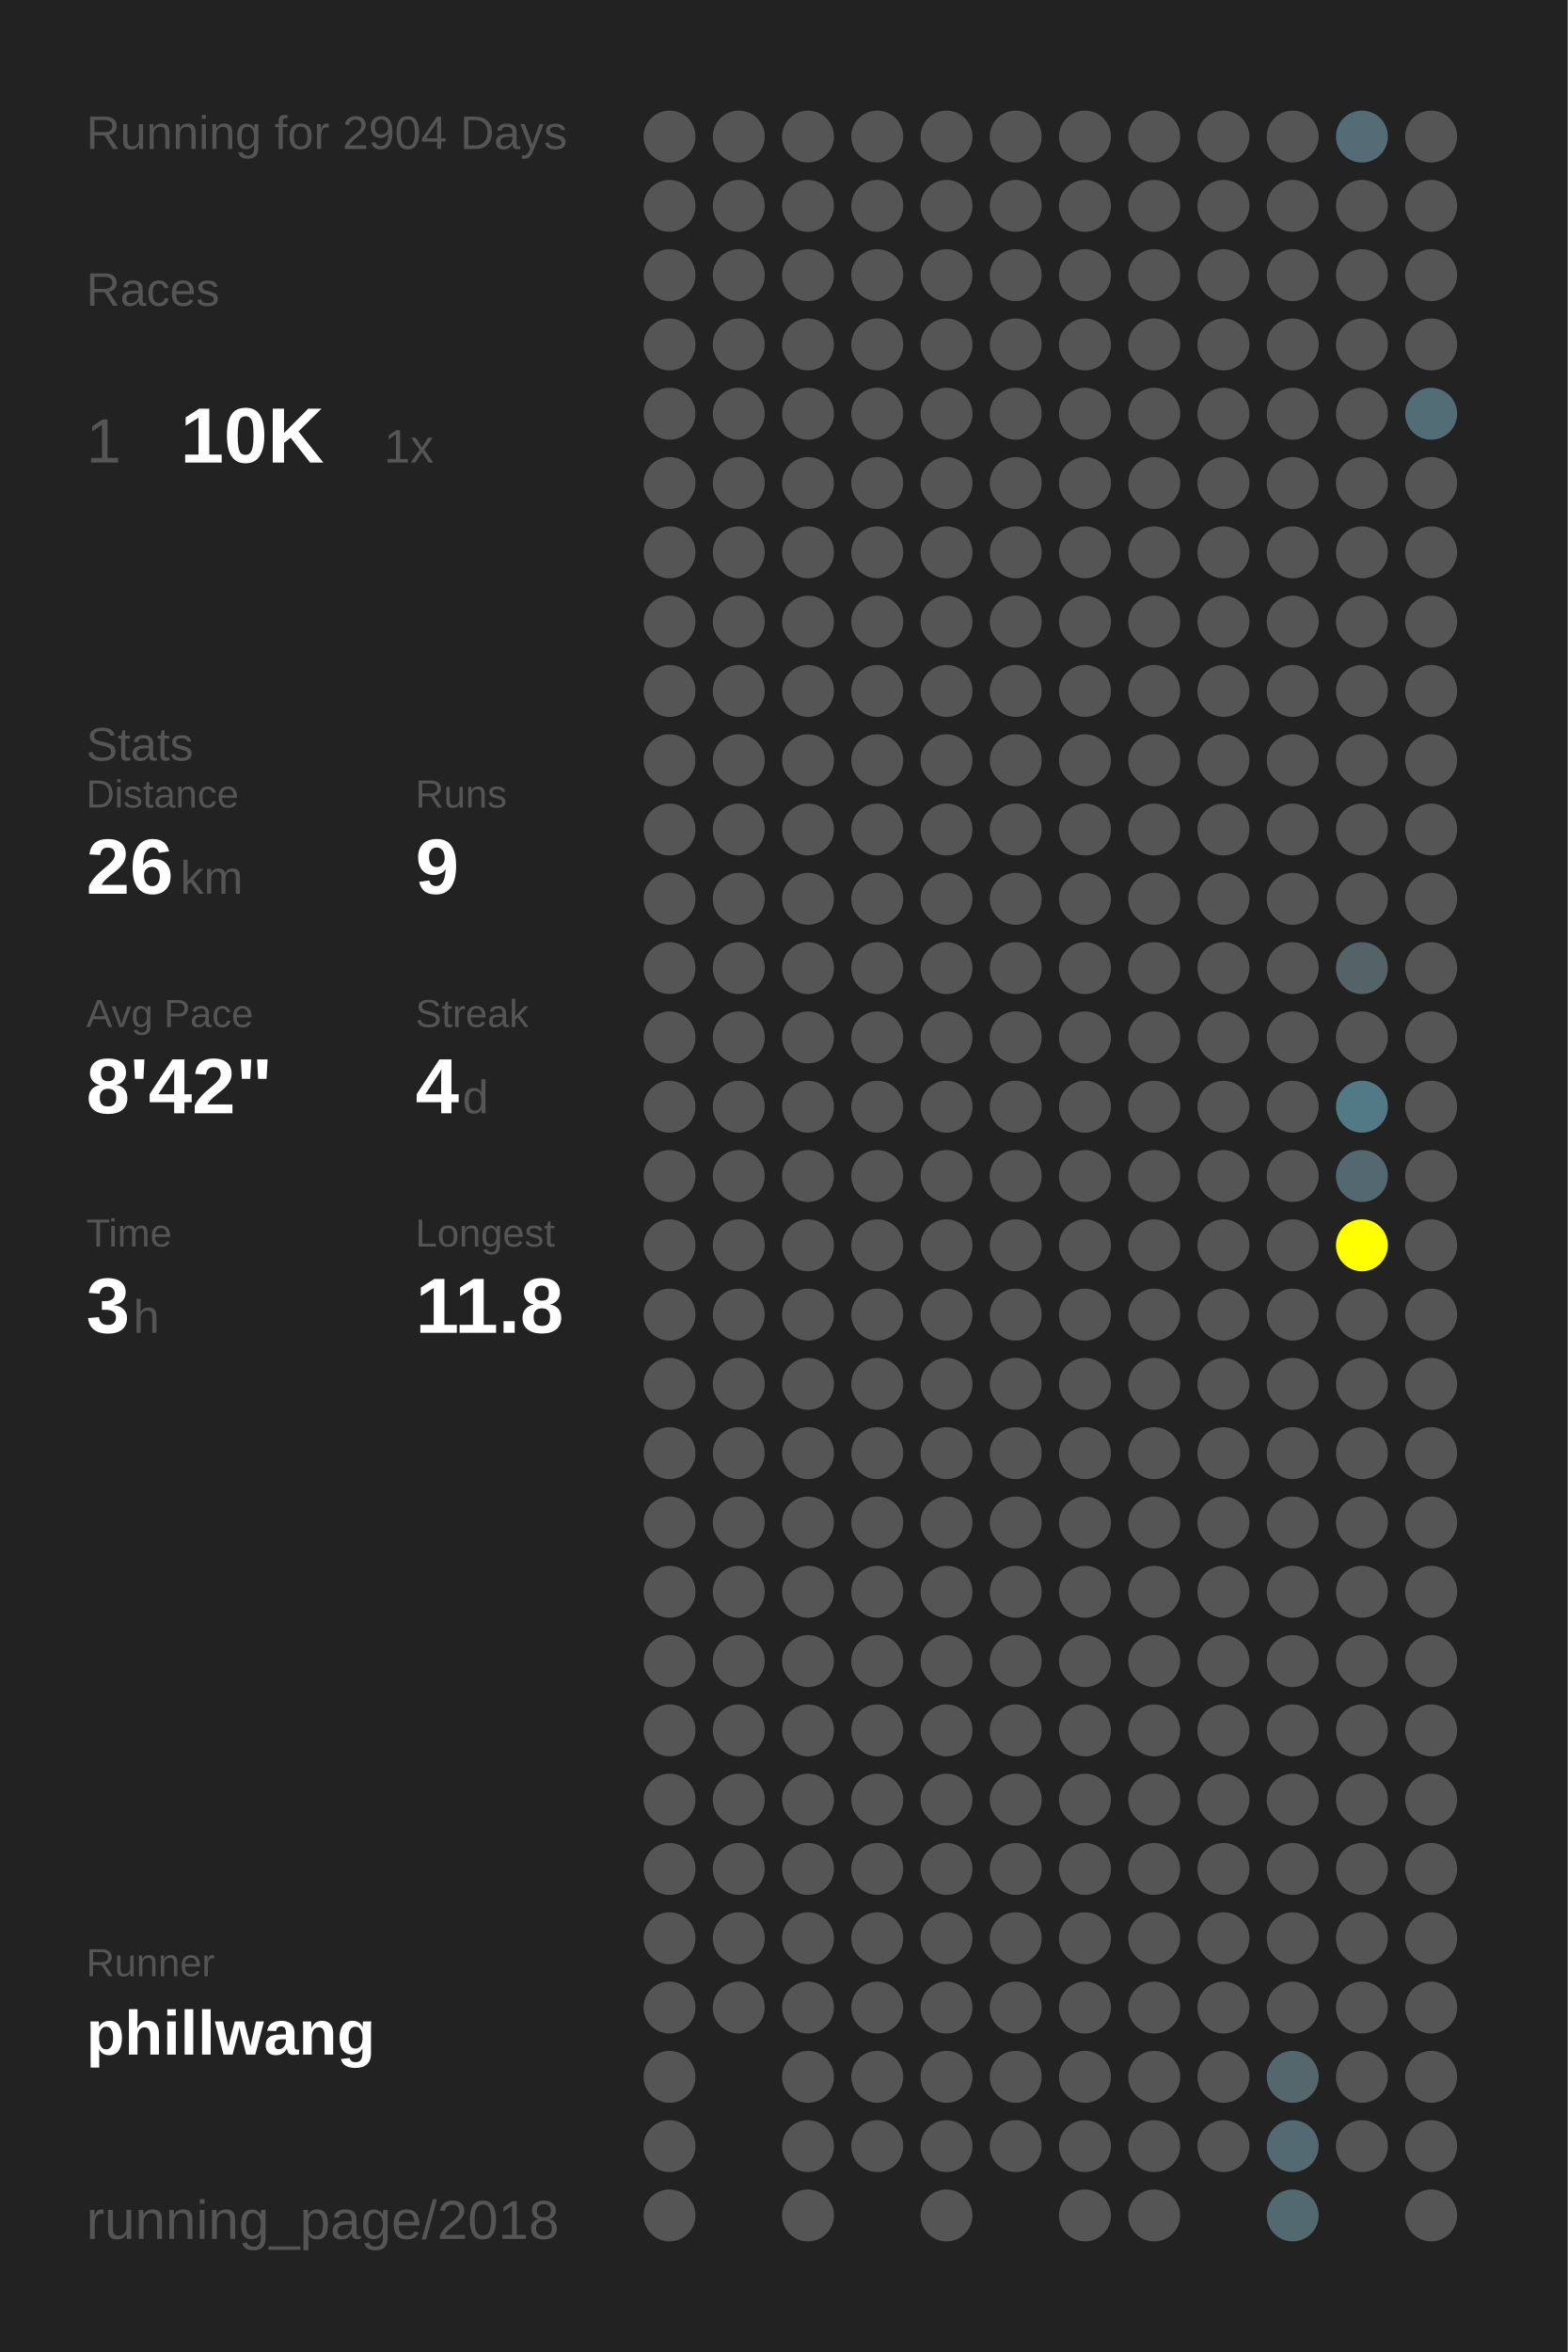
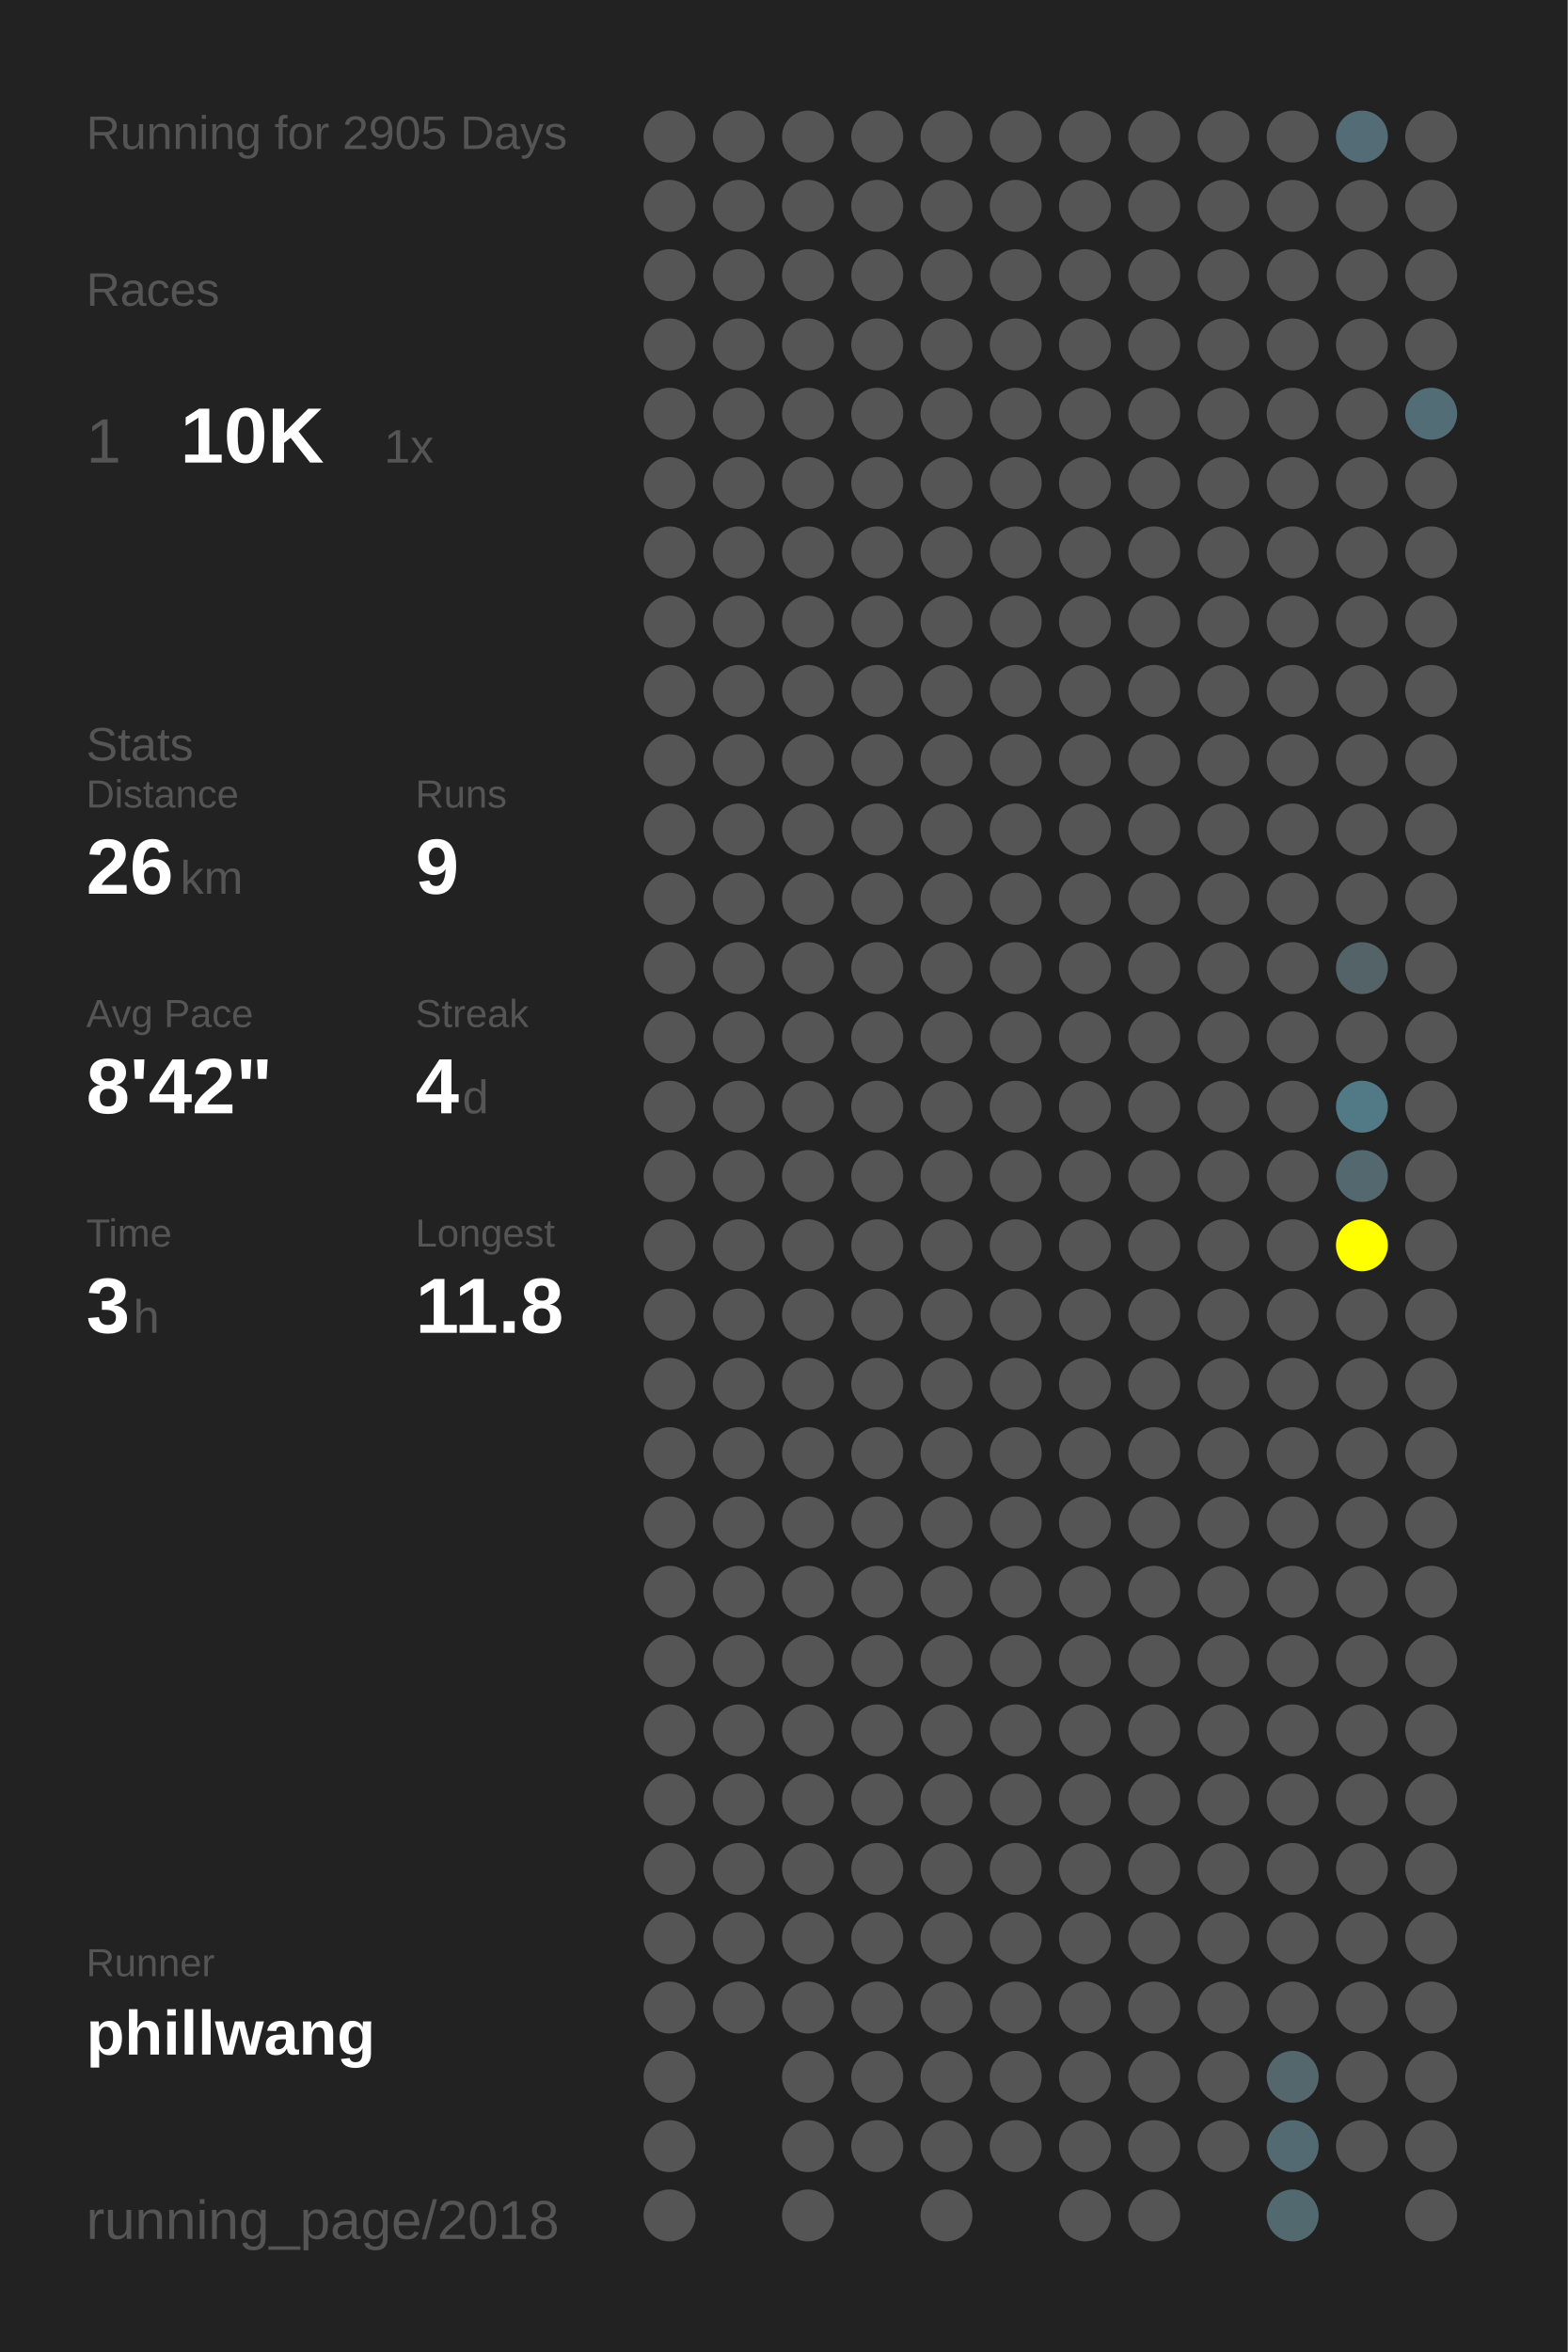
<svg xmlns="http://www.w3.org/2000/svg" baseProfile="full" height="300mm" version="1.1" viewBox="0,0,200,300" width="200mm">
  <defs />
  <rect fill="#222222" height="300" width="200" x="0" y="0" />
-   <text fill="#555555" style="font-size:6px; font-family:Arial;" x="11" y="19">Running for 2904 Days</text>
+   <text fill="#555555" style="font-size:6px; font-family:Arial;" x="11" y="19">Running for 2905 Days</text>
  <text fill="#555555" style="font-size:6px; font-family:Arial;" x="11" y="39">Races</text>
  <text fill="#555555" style="font-size:8px; font-family:Arial;" x="11" y="59">1</text>
  <text fill="#FFFFFF" style="font-size:10px; font-family:Arial; font-weight:bold;" x="23" y="59">10K</text>
  <text fill="#555555" style="font-size:6px; font-family:Arial;" x="49" y="59">1x</text>
  <text fill="#555555" style="font-size:6px; font-family:Arial;" x="11" y="97">Stats</text>
  <text fill="#555555" style="font-size:5px; font-family:Arial;" x="11" y="103">Distance</text>
  <text fill="#FFFFFF" style="font-size:10px; font-family:Arial; font-weight:bold;" x="11" y="114">26</text>
  <text fill="#555555" style="font-size:6px; font-family:Arial;" x="23" y="114">km</text>
  <text fill="#555555" style="font-size:5px; font-family:Arial;" x="53" y="103">Runs</text>
  <text fill="#FFFFFF" style="font-size:10px; font-family:Arial; font-weight:bold;" x="53" y="114">9</text>
  <text fill="#555555" style="font-size:5px; font-family:Arial;" x="11" y="131">Avg Pace</text>
  <text fill="#FFFFFF" style="font-size:10px; font-family:Arial; font-weight:bold;" x="11" y="142">8'42"</text>
  <text fill="#555555" style="font-size:5px; font-family:Arial;" x="53" y="131">Streak</text>
  <text fill="#FFFFFF" style="font-size:10px; font-family:Arial; font-weight:bold;" x="53" y="142">4</text>
  <text fill="#555555" style="font-size:6px; font-family:Arial;" x="59" y="142">d</text>
  <text fill="#555555" style="font-size:5px; font-family:Arial;" x="11" y="159">Time</text>
  <text fill="#FFFFFF" style="font-size:10px; font-family:Arial; font-weight:bold;" x="11" y="170">3</text>
  <text fill="#555555" style="font-size:6px; font-family:Arial;" x="17" y="170">h</text>
  <text fill="#555555" style="font-size:5px; font-family:Arial;" x="53" y="159">Longest</text>
  <text fill="#FFFFFF" style="font-size:10px; font-family:Arial; font-weight:bold;" x="53" y="170">11.8</text>
  <text fill="#555555" style="font-size:5px; font-family:Arial;" x="11" y="252.065">Runner</text>
  <text fill="#FFFFFF" style="font-size:8px; font-family:Arial; font-weight:bold;" x="11" y="262.065">phillwang</text>
  <text fill="#555555" style="font-size:7px; font-family:Arial;" x="11" y="285.581">running_page/2018</text>
  <circle cx="85.417" cy="17.419" fill="#555555" r="3.312" />
  <circle cx="85.417" cy="26.258" fill="#555555" r="3.312" />
  <circle cx="85.417" cy="35.097" fill="#555555" r="3.312" />
  <circle cx="85.417" cy="43.935" fill="#555555" r="3.312" />
  <circle cx="85.417" cy="52.774" fill="#555555" r="3.312" />
  <circle cx="85.417" cy="61.613" fill="#555555" r="3.312" />
  <circle cx="85.417" cy="70.452" fill="#555555" r="3.312" />
  <circle cx="85.417" cy="79.29" fill="#555555" r="3.312" />
  <circle cx="85.417" cy="88.129" fill="#555555" r="3.312" />
  <circle cx="85.417" cy="96.968" fill="#555555" r="3.312" />
  <circle cx="85.417" cy="105.806" fill="#555555" r="3.312" />
  <circle cx="85.417" cy="114.645" fill="#555555" r="3.312" />
  <circle cx="85.417" cy="123.484" fill="#555555" r="3.312" />
  <circle cx="85.417" cy="132.323" fill="#555555" r="3.312" />
  <circle cx="85.417" cy="141.161" fill="#555555" r="3.312" />
  <circle cx="85.417" cy="150" fill="#555555" r="3.312" />
  <circle cx="85.417" cy="158.839" fill="#555555" r="3.312" />
  <circle cx="85.417" cy="167.677" fill="#555555" r="3.312" />
  <circle cx="85.417" cy="176.516" fill="#555555" r="3.312" />
  <circle cx="85.417" cy="185.355" fill="#555555" r="3.312" />
  <circle cx="85.417" cy="194.194" fill="#555555" r="3.312" />
  <circle cx="85.417" cy="203.032" fill="#555555" r="3.312" />
  <circle cx="85.417" cy="211.871" fill="#555555" r="3.312" />
  <circle cx="85.417" cy="220.71" fill="#555555" r="3.312" />
  <circle cx="85.417" cy="229.548" fill="#555555" r="3.312" />
  <circle cx="85.417" cy="238.387" fill="#555555" r="3.312" />
  <circle cx="85.417" cy="247.226" fill="#555555" r="3.312" />
  <circle cx="85.417" cy="256.065" fill="#555555" r="3.312" />
  <circle cx="85.417" cy="264.903" fill="#555555" r="3.312" />
  <circle cx="85.417" cy="273.742" fill="#555555" r="3.312" />
  <circle cx="85.417" cy="282.581" fill="#555555" r="3.312" />
  <circle cx="94.25" cy="17.419" fill="#555555" r="3.312" />
  <circle cx="94.25" cy="26.258" fill="#555555" r="3.312" />
  <circle cx="94.25" cy="35.097" fill="#555555" r="3.312" />
  <circle cx="94.25" cy="43.935" fill="#555555" r="3.312" />
  <circle cx="94.25" cy="52.774" fill="#555555" r="3.312" />
  <circle cx="94.25" cy="61.613" fill="#555555" r="3.312" />
  <circle cx="94.25" cy="70.452" fill="#555555" r="3.312" />
  <circle cx="94.25" cy="79.29" fill="#555555" r="3.312" />
  <circle cx="94.25" cy="88.129" fill="#555555" r="3.312" />
  <circle cx="94.25" cy="96.968" fill="#555555" r="3.312" />
  <circle cx="94.25" cy="105.806" fill="#555555" r="3.312" />
  <circle cx="94.25" cy="114.645" fill="#555555" r="3.312" />
  <circle cx="94.25" cy="123.484" fill="#555555" r="3.312" />
  <circle cx="94.25" cy="132.323" fill="#555555" r="3.312" />
  <circle cx="94.25" cy="141.161" fill="#555555" r="3.312" />
  <circle cx="94.25" cy="150" fill="#555555" r="3.312" />
  <circle cx="94.25" cy="158.839" fill="#555555" r="3.312" />
  <circle cx="94.25" cy="167.677" fill="#555555" r="3.312" />
  <circle cx="94.25" cy="176.516" fill="#555555" r="3.312" />
  <circle cx="94.25" cy="185.355" fill="#555555" r="3.312" />
  <circle cx="94.25" cy="194.194" fill="#555555" r="3.312" />
  <circle cx="94.25" cy="203.032" fill="#555555" r="3.312" />
  <circle cx="94.25" cy="211.871" fill="#555555" r="3.312" />
  <circle cx="94.25" cy="220.71" fill="#555555" r="3.312" />
  <circle cx="94.25" cy="229.548" fill="#555555" r="3.312" />
  <circle cx="94.25" cy="238.387" fill="#555555" r="3.312" />
  <circle cx="94.25" cy="247.226" fill="#555555" r="3.312" />
  <circle cx="94.25" cy="256.065" fill="#555555" r="3.312" />
  <circle cx="103.083" cy="17.419" fill="#555555" r="3.312" />
  <circle cx="103.083" cy="26.258" fill="#555555" r="3.312" />
  <circle cx="103.083" cy="35.097" fill="#555555" r="3.312" />
  <circle cx="103.083" cy="43.935" fill="#555555" r="3.312" />
  <circle cx="103.083" cy="52.774" fill="#555555" r="3.312" />
  <circle cx="103.083" cy="61.613" fill="#555555" r="3.312" />
  <circle cx="103.083" cy="70.452" fill="#555555" r="3.312" />
  <circle cx="103.083" cy="79.29" fill="#555555" r="3.312" />
  <circle cx="103.083" cy="88.129" fill="#555555" r="3.312" />
  <circle cx="103.083" cy="96.968" fill="#555555" r="3.312" />
  <circle cx="103.083" cy="105.806" fill="#555555" r="3.312" />
  <circle cx="103.083" cy="114.645" fill="#555555" r="3.312" />
  <circle cx="103.083" cy="123.484" fill="#555555" r="3.312" />
  <circle cx="103.083" cy="132.323" fill="#555555" r="3.312" />
  <circle cx="103.083" cy="141.161" fill="#555555" r="3.312" />
  <circle cx="103.083" cy="150" fill="#555555" r="3.312" />
  <circle cx="103.083" cy="158.839" fill="#555555" r="3.312" />
  <circle cx="103.083" cy="167.677" fill="#555555" r="3.312" />
  <circle cx="103.083" cy="176.516" fill="#555555" r="3.312" />
  <circle cx="103.083" cy="185.355" fill="#555555" r="3.312" />
  <circle cx="103.083" cy="194.194" fill="#555555" r="3.312" />
  <circle cx="103.083" cy="203.032" fill="#555555" r="3.312" />
  <circle cx="103.083" cy="211.871" fill="#555555" r="3.312" />
  <circle cx="103.083" cy="220.71" fill="#555555" r="3.312" />
  <circle cx="103.083" cy="229.548" fill="#555555" r="3.312" />
  <circle cx="103.083" cy="238.387" fill="#555555" r="3.312" />
  <circle cx="103.083" cy="247.226" fill="#555555" r="3.312" />
  <circle cx="103.083" cy="256.065" fill="#555555" r="3.312" />
  <circle cx="103.083" cy="264.903" fill="#555555" r="3.312" />
  <circle cx="103.083" cy="273.742" fill="#555555" r="3.312" />
  <circle cx="103.083" cy="282.581" fill="#555555" r="3.312" />
  <circle cx="111.917" cy="17.419" fill="#555555" r="3.312" />
  <circle cx="111.917" cy="26.258" fill="#555555" r="3.312" />
  <circle cx="111.917" cy="35.097" fill="#555555" r="3.312" />
  <circle cx="111.917" cy="43.935" fill="#555555" r="3.312" />
  <circle cx="111.917" cy="52.774" fill="#555555" r="3.312" />
  <circle cx="111.917" cy="61.613" fill="#555555" r="3.312" />
  <circle cx="111.917" cy="70.452" fill="#555555" r="3.312" />
  <circle cx="111.917" cy="79.29" fill="#555555" r="3.312" />
  <circle cx="111.917" cy="88.129" fill="#555555" r="3.312" />
  <circle cx="111.917" cy="96.968" fill="#555555" r="3.312" />
  <circle cx="111.917" cy="105.806" fill="#555555" r="3.312" />
  <circle cx="111.917" cy="114.645" fill="#555555" r="3.312" />
  <circle cx="111.917" cy="123.484" fill="#555555" r="3.312" />
  <circle cx="111.917" cy="132.323" fill="#555555" r="3.312" />
  <circle cx="111.917" cy="141.161" fill="#555555" r="3.312" />
  <circle cx="111.917" cy="150" fill="#555555" r="3.312" />
  <circle cx="111.917" cy="158.839" fill="#555555" r="3.312" />
  <circle cx="111.917" cy="167.677" fill="#555555" r="3.312" />
  <circle cx="111.917" cy="176.516" fill="#555555" r="3.312" />
  <circle cx="111.917" cy="185.355" fill="#555555" r="3.312" />
  <circle cx="111.917" cy="194.194" fill="#555555" r="3.312" />
  <circle cx="111.917" cy="203.032" fill="#555555" r="3.312" />
  <circle cx="111.917" cy="211.871" fill="#555555" r="3.312" />
  <circle cx="111.917" cy="220.71" fill="#555555" r="3.312" />
  <circle cx="111.917" cy="229.548" fill="#555555" r="3.312" />
  <circle cx="111.917" cy="238.387" fill="#555555" r="3.312" />
  <circle cx="111.917" cy="247.226" fill="#555555" r="3.312" />
  <circle cx="111.917" cy="256.065" fill="#555555" r="3.312" />
  <circle cx="111.917" cy="264.903" fill="#555555" r="3.312" />
  <circle cx="111.917" cy="273.742" fill="#555555" r="3.312" />
  <circle cx="120.75" cy="17.419" fill="#555555" r="3.312" />
  <circle cx="120.75" cy="26.258" fill="#555555" r="3.312" />
  <circle cx="120.75" cy="35.097" fill="#555555" r="3.312" />
  <circle cx="120.75" cy="43.935" fill="#555555" r="3.312" />
  <circle cx="120.75" cy="52.774" fill="#555555" r="3.312" />
  <circle cx="120.75" cy="61.613" fill="#555555" r="3.312" />
  <circle cx="120.75" cy="70.452" fill="#555555" r="3.312" />
  <circle cx="120.75" cy="79.29" fill="#555555" r="3.312" />
  <circle cx="120.75" cy="88.129" fill="#555555" r="3.312" />
  <circle cx="120.75" cy="96.968" fill="#555555" r="3.312" />
  <circle cx="120.75" cy="105.806" fill="#555555" r="3.312" />
  <circle cx="120.75" cy="114.645" fill="#555555" r="3.312" />
  <circle cx="120.75" cy="123.484" fill="#555555" r="3.312" />
  <circle cx="120.75" cy="132.323" fill="#555555" r="3.312" />
  <circle cx="120.75" cy="141.161" fill="#555555" r="3.312" />
  <circle cx="120.75" cy="150" fill="#555555" r="3.312" />
  <circle cx="120.75" cy="158.839" fill="#555555" r="3.312" />
  <circle cx="120.75" cy="167.677" fill="#555555" r="3.312" />
  <circle cx="120.75" cy="176.516" fill="#555555" r="3.312" />
  <circle cx="120.75" cy="185.355" fill="#555555" r="3.312" />
  <circle cx="120.75" cy="194.194" fill="#555555" r="3.312" />
  <circle cx="120.75" cy="203.032" fill="#555555" r="3.312" />
  <circle cx="120.75" cy="211.871" fill="#555555" r="3.312" />
  <circle cx="120.75" cy="220.71" fill="#555555" r="3.312" />
  <circle cx="120.75" cy="229.548" fill="#555555" r="3.312" />
  <circle cx="120.75" cy="238.387" fill="#555555" r="3.312" />
  <circle cx="120.75" cy="247.226" fill="#555555" r="3.312" />
  <circle cx="120.75" cy="256.065" fill="#555555" r="3.312" />
  <circle cx="120.75" cy="264.903" fill="#555555" r="3.312" />
  <circle cx="120.75" cy="273.742" fill="#555555" r="3.312" />
  <circle cx="120.75" cy="282.581" fill="#555555" r="3.312" />
  <circle cx="129.583" cy="17.419" fill="#555555" r="3.312" />
  <circle cx="129.583" cy="26.258" fill="#555555" r="3.312" />
  <circle cx="129.583" cy="35.097" fill="#555555" r="3.312" />
  <circle cx="129.583" cy="43.935" fill="#555555" r="3.312" />
  <circle cx="129.583" cy="52.774" fill="#555555" r="3.312" />
  <circle cx="129.583" cy="61.613" fill="#555555" r="3.312" />
  <circle cx="129.583" cy="70.452" fill="#555555" r="3.312" />
  <circle cx="129.583" cy="79.29" fill="#555555" r="3.312" />
  <circle cx="129.583" cy="88.129" fill="#555555" r="3.312" />
  <circle cx="129.583" cy="96.968" fill="#555555" r="3.312" />
  <circle cx="129.583" cy="105.806" fill="#555555" r="3.312" />
  <circle cx="129.583" cy="114.645" fill="#555555" r="3.312" />
  <circle cx="129.583" cy="123.484" fill="#555555" r="3.312" />
  <circle cx="129.583" cy="132.323" fill="#555555" r="3.312" />
  <circle cx="129.583" cy="141.161" fill="#555555" r="3.312" />
  <circle cx="129.583" cy="150" fill="#555555" r="3.312" />
  <circle cx="129.583" cy="158.839" fill="#555555" r="3.312" />
  <circle cx="129.583" cy="167.677" fill="#555555" r="3.312" />
  <circle cx="129.583" cy="176.516" fill="#555555" r="3.312" />
  <circle cx="129.583" cy="185.355" fill="#555555" r="3.312" />
  <circle cx="129.583" cy="194.194" fill="#555555" r="3.312" />
  <circle cx="129.583" cy="203.032" fill="#555555" r="3.312" />
  <circle cx="129.583" cy="211.871" fill="#555555" r="3.312" />
  <circle cx="129.583" cy="220.71" fill="#555555" r="3.312" />
  <circle cx="129.583" cy="229.548" fill="#555555" r="3.312" />
  <circle cx="129.583" cy="238.387" fill="#555555" r="3.312" />
  <circle cx="129.583" cy="247.226" fill="#555555" r="3.312" />
  <circle cx="129.583" cy="256.065" fill="#555555" r="3.312" />
  <circle cx="129.583" cy="264.903" fill="#555555" r="3.312" />
  <circle cx="129.583" cy="273.742" fill="#555555" r="3.312" />
  <circle cx="138.417" cy="17.419" fill="#555555" r="3.312" />
  <circle cx="138.417" cy="26.258" fill="#555555" r="3.312" />
  <circle cx="138.417" cy="35.097" fill="#555555" r="3.312" />
  <circle cx="138.417" cy="43.935" fill="#555555" r="3.312" />
  <circle cx="138.417" cy="52.774" fill="#555555" r="3.312" />
  <circle cx="138.417" cy="61.613" fill="#555555" r="3.312" />
  <circle cx="138.417" cy="70.452" fill="#555555" r="3.312" />
  <circle cx="138.417" cy="79.29" fill="#555555" r="3.312" />
  <circle cx="138.417" cy="88.129" fill="#555555" r="3.312" />
  <circle cx="138.417" cy="96.968" fill="#555555" r="3.312" />
  <circle cx="138.417" cy="105.806" fill="#555555" r="3.312" />
  <circle cx="138.417" cy="114.645" fill="#555555" r="3.312" />
  <circle cx="138.417" cy="123.484" fill="#555555" r="3.312" />
  <circle cx="138.417" cy="132.323" fill="#555555" r="3.312" />
  <circle cx="138.417" cy="141.161" fill="#555555" r="3.312" />
  <circle cx="138.417" cy="150" fill="#555555" r="3.312" />
  <circle cx="138.417" cy="158.839" fill="#555555" r="3.312" />
  <circle cx="138.417" cy="167.677" fill="#555555" r="3.312" />
  <circle cx="138.417" cy="176.516" fill="#555555" r="3.312" />
  <circle cx="138.417" cy="185.355" fill="#555555" r="3.312" />
  <circle cx="138.417" cy="194.194" fill="#555555" r="3.312" />
  <circle cx="138.417" cy="203.032" fill="#555555" r="3.312" />
  <circle cx="138.417" cy="211.871" fill="#555555" r="3.312" />
  <circle cx="138.417" cy="220.71" fill="#555555" r="3.312" />
  <circle cx="138.417" cy="229.548" fill="#555555" r="3.312" />
  <circle cx="138.417" cy="238.387" fill="#555555" r="3.312" />
  <circle cx="138.417" cy="247.226" fill="#555555" r="3.312" />
  <circle cx="138.417" cy="256.065" fill="#555555" r="3.312" />
  <circle cx="138.417" cy="264.903" fill="#555555" r="3.312" />
  <circle cx="138.417" cy="273.742" fill="#555555" r="3.312" />
  <circle cx="138.417" cy="282.581" fill="#555555" r="3.312" />
  <circle cx="147.25" cy="17.419" fill="#555555" r="3.312" />
  <circle cx="147.25" cy="26.258" fill="#555555" r="3.312" />
  <circle cx="147.25" cy="35.097" fill="#555555" r="3.312" />
  <circle cx="147.25" cy="43.935" fill="#555555" r="3.312" />
  <circle cx="147.25" cy="52.774" fill="#555555" r="3.312" />
  <circle cx="147.25" cy="61.613" fill="#555555" r="3.312" />
  <circle cx="147.25" cy="70.452" fill="#555555" r="3.312" />
  <circle cx="147.25" cy="79.29" fill="#555555" r="3.312" />
  <circle cx="147.25" cy="88.129" fill="#555555" r="3.312" />
  <circle cx="147.25" cy="96.968" fill="#555555" r="3.312" />
  <circle cx="147.25" cy="105.806" fill="#555555" r="3.312" />
  <circle cx="147.25" cy="114.645" fill="#555555" r="3.312" />
  <circle cx="147.25" cy="123.484" fill="#555555" r="3.312" />
  <circle cx="147.25" cy="132.323" fill="#555555" r="3.312" />
  <circle cx="147.25" cy="141.161" fill="#555555" r="3.312" />
  <circle cx="147.25" cy="150" fill="#555555" r="3.312" />
  <circle cx="147.25" cy="158.839" fill="#555555" r="3.312" />
  <circle cx="147.25" cy="167.677" fill="#555555" r="3.312" />
  <circle cx="147.25" cy="176.516" fill="#555555" r="3.312" />
  <circle cx="147.25" cy="185.355" fill="#555555" r="3.312" />
  <circle cx="147.25" cy="194.194" fill="#555555" r="3.312" />
  <circle cx="147.25" cy="203.032" fill="#555555" r="3.312" />
  <circle cx="147.25" cy="211.871" fill="#555555" r="3.312" />
  <circle cx="147.25" cy="220.71" fill="#555555" r="3.312" />
  <circle cx="147.25" cy="229.548" fill="#555555" r="3.312" />
  <circle cx="147.25" cy="238.387" fill="#555555" r="3.312" />
  <circle cx="147.25" cy="247.226" fill="#555555" r="3.312" />
  <circle cx="147.25" cy="256.065" fill="#555555" r="3.312" />
  <circle cx="147.25" cy="264.903" fill="#555555" r="3.312" />
  <circle cx="147.25" cy="273.742" fill="#555555" r="3.312" />
  <circle cx="147.25" cy="282.581" fill="#555555" r="3.312" />
  <circle cx="156.083" cy="17.419" fill="#555555" r="3.312" />
  <circle cx="156.083" cy="26.258" fill="#555555" r="3.312" />
  <circle cx="156.083" cy="35.097" fill="#555555" r="3.312" />
  <circle cx="156.083" cy="43.935" fill="#555555" r="3.312" />
  <circle cx="156.083" cy="52.774" fill="#555555" r="3.312" />
  <circle cx="156.083" cy="61.613" fill="#555555" r="3.312" />
  <circle cx="156.083" cy="70.452" fill="#555555" r="3.312" />
  <circle cx="156.083" cy="79.29" fill="#555555" r="3.312" />
  <circle cx="156.083" cy="88.129" fill="#555555" r="3.312" />
  <circle cx="156.083" cy="96.968" fill="#555555" r="3.312" />
  <circle cx="156.083" cy="105.806" fill="#555555" r="3.312" />
  <circle cx="156.083" cy="114.645" fill="#555555" r="3.312" />
  <circle cx="156.083" cy="123.484" fill="#555555" r="3.312" />
  <circle cx="156.083" cy="132.323" fill="#555555" r="3.312" />
  <circle cx="156.083" cy="141.161" fill="#555555" r="3.312" />
  <circle cx="156.083" cy="150" fill="#555555" r="3.312" />
  <circle cx="156.083" cy="158.839" fill="#555555" r="3.312" />
  <circle cx="156.083" cy="167.677" fill="#555555" r="3.312" />
  <circle cx="156.083" cy="176.516" fill="#555555" r="3.312" />
  <circle cx="156.083" cy="185.355" fill="#555555" r="3.312" />
  <circle cx="156.083" cy="194.194" fill="#555555" r="3.312" />
  <circle cx="156.083" cy="203.032" fill="#555555" r="3.312" />
  <circle cx="156.083" cy="211.871" fill="#555555" r="3.312" />
  <circle cx="156.083" cy="220.71" fill="#555555" r="3.312" />
  <circle cx="156.083" cy="229.548" fill="#555555" r="3.312" />
  <circle cx="156.083" cy="238.387" fill="#555555" r="3.312" />
  <circle cx="156.083" cy="247.226" fill="#555555" r="3.312" />
  <circle cx="156.083" cy="256.065" fill="#555555" r="3.312" />
  <circle cx="156.083" cy="264.903" fill="#555555" r="3.312" />
  <circle cx="156.083" cy="273.742" fill="#555555" r="3.312" />
  <circle cx="164.917" cy="17.419" fill="#555555" r="3.312" />
  <circle cx="164.917" cy="26.258" fill="#555555" r="3.312" />
  <circle cx="164.917" cy="35.097" fill="#555555" r="3.312" />
  <circle cx="164.917" cy="43.935" fill="#555555" r="3.312" />
  <circle cx="164.917" cy="52.774" fill="#555555" r="3.312" />
  <circle cx="164.917" cy="61.613" fill="#555555" r="3.312" />
  <circle cx="164.917" cy="70.452" fill="#555555" r="3.312" />
  <circle cx="164.917" cy="79.29" fill="#555555" r="3.312" />
  <circle cx="164.917" cy="88.129" fill="#555555" r="3.312" />
  <circle cx="164.917" cy="96.968" fill="#555555" r="3.312" />
  <circle cx="164.917" cy="105.806" fill="#555555" r="3.312" />
  <circle cx="164.917" cy="114.645" fill="#555555" r="3.312" />
  <circle cx="164.917" cy="123.484" fill="#555555" r="3.312" />
  <circle cx="164.917" cy="132.323" fill="#555555" r="3.312" />
  <circle cx="164.917" cy="141.161" fill="#555555" r="3.312" />
  <circle cx="164.917" cy="150" fill="#555555" r="3.312" />
  <circle cx="164.917" cy="158.839" fill="#555555" r="3.312" />
  <circle cx="164.917" cy="167.677" fill="#555555" r="3.312" />
  <circle cx="164.917" cy="176.516" fill="#555555" r="3.312" />
  <circle cx="164.917" cy="185.355" fill="#555555" r="3.312" />
  <circle cx="164.917" cy="194.194" fill="#555555" r="3.312" />
  <circle cx="164.917" cy="203.032" fill="#555555" r="3.312" />
  <circle cx="164.917" cy="211.871" fill="#555555" r="3.312" />
  <circle cx="164.917" cy="220.71" fill="#555555" r="3.312" />
  <circle cx="164.917" cy="229.548" fill="#555555" r="3.312" />
  <circle cx="164.917" cy="238.387" fill="#555555" r="3.312" />
  <circle cx="164.917" cy="247.226" fill="#555555" r="3.312" />
  <circle cx="164.917" cy="256.065" fill="#555555" r="3.312" />
  <circle cx="164.917" cy="264.903" fill="#53676d" r="3.312" />
  <circle cx="164.917" cy="273.742" fill="#536a72" r="3.312" />
  <circle cx="164.917" cy="282.581" fill="#536970" r="3.312" />
  <circle cx="173.75" cy="17.419" fill="#536c75" r="3.312" />
  <circle cx="173.75" cy="26.258" fill="#555555" r="3.312" />
  <circle cx="173.75" cy="35.097" fill="#555555" r="3.312" />
  <circle cx="173.75" cy="43.935" fill="#555555" r="3.312" />
  <circle cx="173.75" cy="52.774" fill="#555555" r="3.312" />
  <circle cx="173.75" cy="61.613" fill="#555555" r="3.312" />
  <circle cx="173.75" cy="70.452" fill="#555555" r="3.312" />
  <circle cx="173.75" cy="79.29" fill="#555555" r="3.312" />
  <circle cx="173.75" cy="88.129" fill="#555555" r="3.312" />
  <circle cx="173.75" cy="96.968" fill="#555555" r="3.312" />
  <circle cx="173.75" cy="105.806" fill="#555555" r="3.312" />
  <circle cx="173.75" cy="114.645" fill="#555555" r="3.312" />
  <circle cx="173.75" cy="123.484" fill="#546368" r="3.312" />
  <circle cx="173.75" cy="132.323" fill="#555555" r="3.312" />
  <circle cx="173.75" cy="141.161" fill="#527986" r="3.312" />
  <circle cx="173.75" cy="150" fill="#53686f" r="3.312" />
  <circle cx="173.75" cy="158.839" fill="#FFFF00" r="3.312" />
  <circle cx="173.75" cy="167.677" fill="#555555" r="3.312" />
  <circle cx="173.75" cy="176.516" fill="#555555" r="3.312" />
  <circle cx="173.75" cy="185.355" fill="#555555" r="3.312" />
  <circle cx="173.75" cy="194.194" fill="#555555" r="3.312" />
  <circle cx="173.75" cy="203.032" fill="#555555" r="3.312" />
  <circle cx="173.75" cy="211.871" fill="#555555" r="3.312" />
  <circle cx="173.75" cy="220.71" fill="#555555" r="3.312" />
  <circle cx="173.75" cy="229.548" fill="#555555" r="3.312" />
  <circle cx="173.75" cy="238.387" fill="#555555" r="3.312" />
  <circle cx="173.75" cy="247.226" fill="#555555" r="3.312" />
  <circle cx="173.75" cy="256.065" fill="#555555" r="3.312" />
  <circle cx="173.75" cy="264.903" fill="#555555" r="3.312" />
  <circle cx="173.75" cy="273.742" fill="#555555" r="3.312" />
  <circle cx="182.583" cy="17.419" fill="#555555" r="3.312" />
  <circle cx="182.583" cy="26.258" fill="#555555" r="3.312" />
  <circle cx="182.583" cy="35.097" fill="#555555" r="3.312" />
  <circle cx="182.583" cy="43.935" fill="#555555" r="3.312" />
  <circle cx="182.583" cy="52.774" fill="#536d76" r="3.312" />
  <circle cx="182.583" cy="61.613" fill="#555555" r="3.312" />
  <circle cx="182.583" cy="70.452" fill="#555555" r="3.312" />
  <circle cx="182.583" cy="79.29" fill="#555555" r="3.312" />
  <circle cx="182.583" cy="88.129" fill="#555555" r="3.312" />
  <circle cx="182.583" cy="96.968" fill="#555555" r="3.312" />
  <circle cx="182.583" cy="105.806" fill="#555555" r="3.312" />
  <circle cx="182.583" cy="114.645" fill="#555555" r="3.312" />
  <circle cx="182.583" cy="123.484" fill="#555555" r="3.312" />
  <circle cx="182.583" cy="132.323" fill="#555555" r="3.312" />
  <circle cx="182.583" cy="141.161" fill="#555555" r="3.312" />
  <circle cx="182.583" cy="150" fill="#555555" r="3.312" />
  <circle cx="182.583" cy="158.839" fill="#555555" r="3.312" />
  <circle cx="182.583" cy="167.677" fill="#555555" r="3.312" />
  <circle cx="182.583" cy="176.516" fill="#555555" r="3.312" />
  <circle cx="182.583" cy="185.355" fill="#555555" r="3.312" />
  <circle cx="182.583" cy="194.194" fill="#555555" r="3.312" />
  <circle cx="182.583" cy="203.032" fill="#555555" r="3.312" />
  <circle cx="182.583" cy="211.871" fill="#555555" r="3.312" />
  <circle cx="182.583" cy="220.71" fill="#555555" r="3.312" />
  <circle cx="182.583" cy="229.548" fill="#555555" r="3.312" />
  <circle cx="182.583" cy="238.387" fill="#555555" r="3.312" />
  <circle cx="182.583" cy="247.226" fill="#555555" r="3.312" />
  <circle cx="182.583" cy="256.065" fill="#555555" r="3.312" />
  <circle cx="182.583" cy="264.903" fill="#555555" r="3.312" />
  <circle cx="182.583" cy="273.742" fill="#555555" r="3.312" />
  <circle cx="182.583" cy="282.581" fill="#555555" r="3.312" />
</svg>
